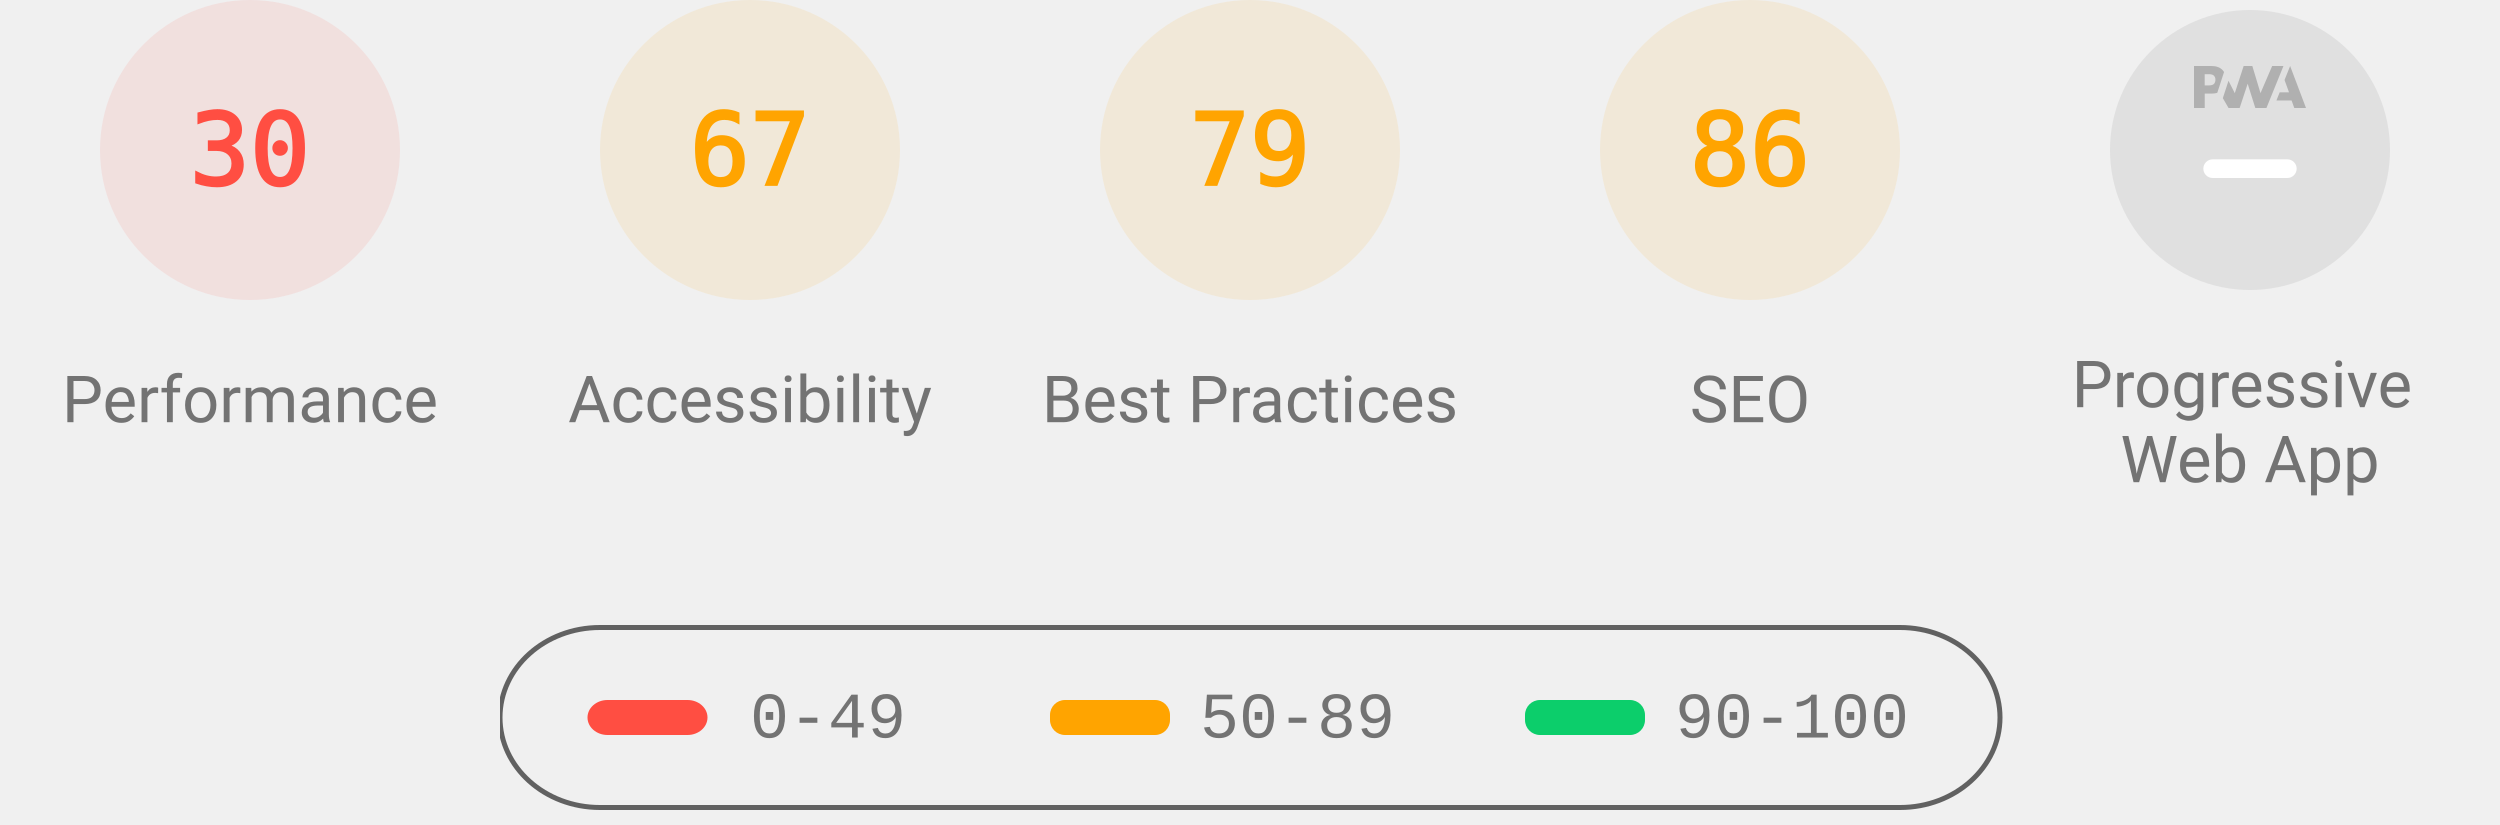
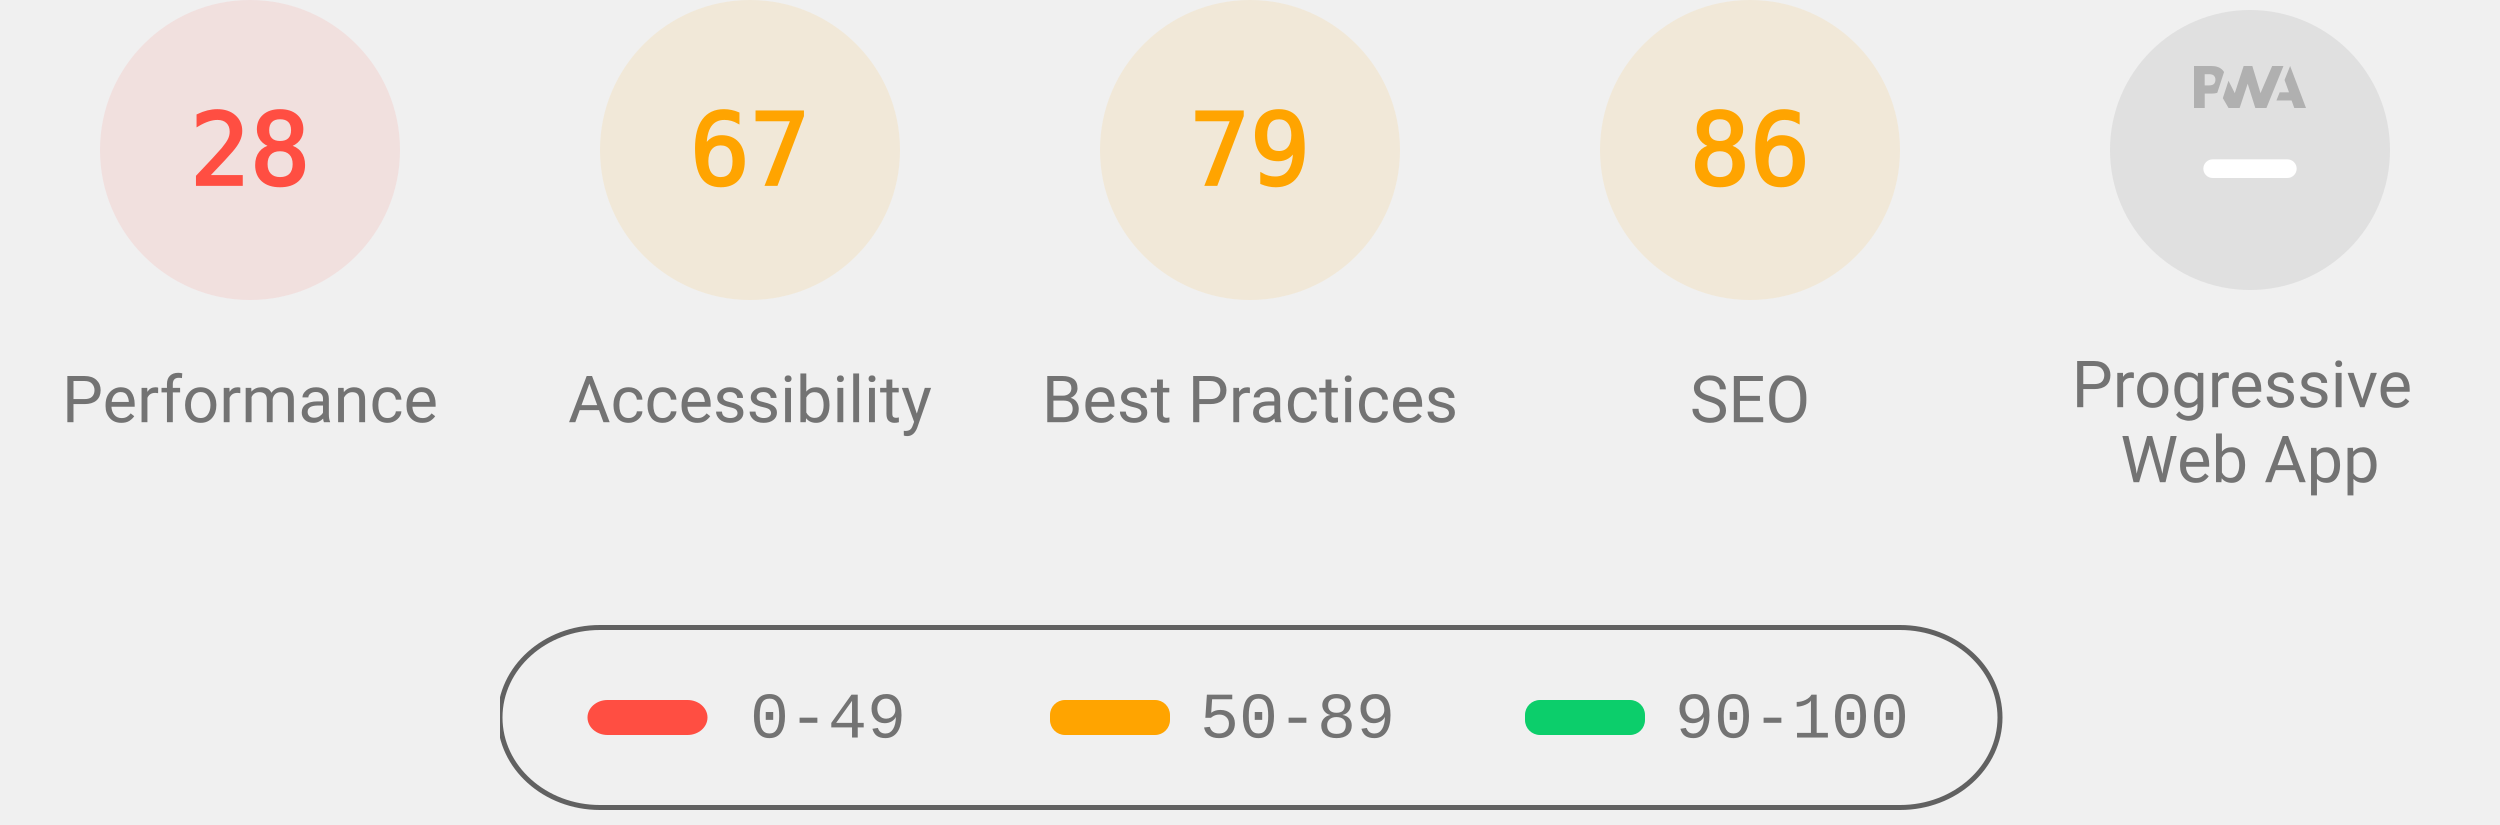
<svg xmlns="http://www.w3.org/2000/svg" class="theme--agnostic" fill="none" width="1000" height="330">
  <style>
			.gauge-base {
				opacity: 0.1
			}

			.gauge-arc {
				fill: none;
				animation-delay: 250ms;
				stroke-linecap: round;
				transform: rotate(-90deg);
				transform-origin: 100px 60px;
				animation: load-gauge 1s ease forwards
			}

			.guage-text {
				font-size: 40px;
				font-family: monospace;
				text-align: center
			}

			.guage-red {
				color: #ff4e42;
				fill: #ff4e42;
				stroke: #ff4e42
			}
			.guage-orange {
				color: #ffa400;
				fill: #ffa400;
				stroke: #ffa400
			}
			.guage-green {
				color: #0cce6b;
				fill: #0cce6b;
				stroke: #0cce6b
			}
			.theme--agnostic .guage-undefined {
				color: #5c5c5c;
				fill: #5c5c5c;
				stroke: #5c5c5c
			}
			.theme--light .guage-undefined {
				color: #1e1e1e;
				fill: #1e1e1e;
				stroke: #1e1e1e
			}
			.theme--dark .guage-undefined {
				color: #f5f5f5;
				fill: #f5f5f5;
				stroke: #f5f5f5
			}

			.guage-title {
				stroke: none;
				font-size: 26px;
				line-height: 26px;
				font-family: Roboto, Halvetica, Arial, sans-serif
			}
			.metric.guage-title {
				font-family: 'Courier New', Courier, monospace
			}
			.theme--agnostic .guage-title {
				color: #737373;
				fill: #737373
			}
			.theme--light .guage-title {
				color: #212121;
				fill: #212121
			}
			.theme--dark .guage-title {
				color: #f5f5f5;
				fill: #f5f5f5
			}

			@keyframes load-gauge {
				from {
					stroke-dasharray: 0 352.858
				}
			}
			.lh-gauge--pwa__disc {
				fill: #e0e0e0
			}
			.lh-gauge--pwa__logo {
				position: relative;
				fill: #b0b0b0
			}
			.lh-gauge--pwa__invisible {
				display: none
			}
			.lh-gauge--pwa__visible {
				display: inline
			}
			.guage-invisible {
				display: none
			}
			.lh-gauge--pwa__logo--primary-color {
				fill: #304ffe
			}
			.theme--agnostic .lh-gauge--pwa__logo--secondary-color {
				fill: #787878
			}
			.theme--light .lh-gauge--pwa__logo--secondary-color {
				fill: #3d3d3d
			}
			.theme--dark .lh-gauge--pwa__logo--secondary-color {
				fill: #d8b6b6
			}
			.theme--light #svg_2 {
				stroke: #00000022
			}
			.theme--agnostic #svg_2 {
				stroke: #616161
			}
			.theme--light #svg_2 {
				stroke: #00000022
			}
			.theme--dark #svg_2 {
				stroke: #f5f5f566
			}
		</style>
  <svg class="guage-div guage-perf guage-red" viewBox="0 0 200 200" width="200" height="200" x="0" y="0">
    <circle class="gauge-base" r="56" cx="100" cy="60" stroke-width="8" />
-     <circle class="gauge-arc guage-arc-1" r="56" cx="100" cy="60" stroke-width="8" style="stroke-dasharray: 105.557, 351.858;" />
-     <text class="guage-text" x="100px" y="60px" alignment-baseline="central" dominant-baseline="central" text-anchor="middle">30</text>
+     <circle class="gauge-arc guage-arc-1" r="56" cx="100" cy="60" stroke-width="8" style="stroke-dasharray: 98.52, 351.858;" />
+     <text class="guage-text" x="100px" y="60px" alignment-baseline="central" dominant-baseline="central" text-anchor="middle">28</text>
    <text class="guage-title" x="100px" y="160px" alignment-baseline="central" dominant-baseline="central" text-anchor="middle">Performance</text>
  </svg>
  <svg class="guage-div guage-acc guage-orange" viewBox="0 0 200 200" width="200" height="200" x="200" y="0">
    <circle class="gauge-base" r="56" cx="100" cy="60" stroke-width="8" />
    <circle class="gauge-arc guage-arc-2" r="56" cx="100" cy="60" stroke-width="8" style="stroke-dasharray: 235.745, 351.858;" />
    <text class="guage-text" x="100px" y="60px" alignment-baseline="central" dominant-baseline="central" text-anchor="middle">67</text>
    <text class="guage-title" x="100px" y="160px" alignment-baseline="central" dominant-baseline="central" text-anchor="middle">Accessibility</text>
  </svg>
  <svg class="guage-div guage-best guage-orange" viewBox="0 0 200 200" width="200" height="200" x="400" y="0">
    <circle class="gauge-base" r="56" cx="100" cy="60" stroke-width="8" />
    <circle class="gauge-arc guage-arc-3" r="56" cx="100" cy="60" stroke-width="8" style="stroke-dasharray: 277.968, 351.858;" />
    <text class="guage-text" x="100px" y="60px" alignment-baseline="central" dominant-baseline="central" text-anchor="middle">79</text>
    <text class="guage-title" x="100px" y="160px" alignment-baseline="central" dominant-baseline="central" text-anchor="middle">Best Practices</text>
  </svg>
  <svg class="guage-div guage-seo guage-orange" viewBox="0 0 200 200" width="200" height="200" x="600" y="0">
    <circle class="gauge-base" r="56" cx="100" cy="60" stroke-width="8" />
    <circle class="gauge-arc guage-arc-4" r="56" cx="100" cy="60" stroke-width="8" style="stroke-dasharray: 302.598, 351.858;" />
    <text class="guage-text" x="100px" y="60px" alignment-baseline="central" dominant-baseline="central" text-anchor="middle">86</text>
    <text class="guage-title" x="100px" y="160px" alignment-baseline="central" dominant-baseline="central" text-anchor="middle">SEO</text>
  </svg>
  <svg class="guage-div guage-pwa " viewBox="0 0 200 200" width="200" height="200" x="800" y="0">
    <svg viewBox="0 0 60 60" width="112" height="112" x="44" y="4">
      <defs>
        <linearGradient id="lh-gauge--pwa__check-circle__gradient-0" x1="50%" y1="0%" x2="50%" y2="100%">
          <stop stop-color="#00C852" offset="0%" />
          <stop stop-color="#009688" offset="100%" />
        </linearGradient>
        <linearGradient id="lh-gauge--pwa__installable__shadow-gradient-0" x1="76.056%" x2="24.111%" y1="82.995%" y2="24.735%">
          <stop stop-color="#A5D6A7" offset="0%" />
          <stop stop-color="#80CBC4" offset="100%" />
        </linearGradient>
        <linearGradient id="lh-gauge--pwa__fast-reliable__shadow-gradient-0" x1="76.056%" y1="82.995%" x2="25.678%" y2="26.493%">
          <stop stop-color="#64B5F6" offset="0%" />
          <stop stop-color="#2979FF" offset="100%" />
        </linearGradient>
        <g id="lh-gauge--pwa__fast-reliable-badge-0">
          <circle fill="#FFFFFF" cx="10" cy="10" r="10" />
          <path fill="#304FFE" d="M10 3.58l5.25 2.34v3.5c0 3.23-2.24 6.26-5.25 7-3.01-.74-5.25-3.77-5.25-7v-3.5L10 3.58zm-.47 10.74l2.76-4.83.03-.07c.04-.08 0-.24-.22-.24h-1.64l.47-3.26h-.47l-2.7 4.77c-.02.01.05-.1-.04.05-.09.16-.1.31.18.31h1.63l-.47 3.27h.47z" />
        </g>
        <g id="lh-gauge--pwa__installable-badge-0">
          <circle fill="#FFFFFF" cx="10" cy="10" r="10" />
          <path fill="#009688" d="M10 4.167A5.835 5.835 0 0 0 4.167 10 5.835 5.835 0 0 0 10 15.833 5.835 5.835 0 0 0 15.833 10 5.835 5.835 0 0 0 10 4.167zm2.917 6.416h-2.334v2.334H9.417v-2.334H7.083V9.417h2.334V7.083h1.166v2.334h2.334v1.166z" />
        </g>
      </defs>
      <g stroke="none" fill-rule="nonzero">
        <circle class="lh-gauge--pwa__disc" cx="30" cy="30" r="30" />
        <g class="lh-gauge--pwa__logo">
          <path d="M35.66 19.39l.7-1.75h2L37.4 15 38.6 12l3.4 9h-2.51l-.58-1.61z" />
          <path d="M33.52 21l3.65-9h-2.42l-2.5 5.82L30.5 12h-1.86l-1.9 5.82-1.35-2.65-1.21 3.72L25.4 21h2.38l1.72-5.2 1.64 5.2z" />
          <path fill-rule="nonzero" d="M20.3 17.91h1.48c.45 0 .85-.05 1.2-.15l.39-1.18 1.07-3.3a2.64 2.64 0 0 0-.28-.37c-.55-.6-1.36-.91-2.42-.91H18v9h2.3V17.9zm1.96-3.84c.22.22.33.5.33.87 0 .36-.1.65-.29.87-.2.23-.59.35-1.15.35h-.86v-2.41h.87c.52 0 .89.1 1.1.32z" />
        </g>
        <rect class="lh-gauge--pwa__component lh-gauge--pwa__na-line lh-gauge--pwa__visible" fill="#FFFFFF" x="20" y="32" width="20" height="4" rx="2" />
        <g class="lh-gauge--pwa__component lh-gauge--pwa__fast-reliable-badge lh-gauge--pwa__invisible" transform="translate(20, 29)">
          <path fill="url(#lh-gauge--pwa__fast-reliable__shadow-gradient-0)" d="M33.63 19.49A30 30 0 0 1 16.2 30.36L3 17.14 17.14 3l16.49 16.49z" />
          <use href="#lh-gauge--pwa__fast-reliable-badge-0" />
        </g>
        <g class="lh-gauge--pwa__component lh-gauge--pwa__installable-badge lh-gauge--pwa__invisible" transform="translate(20, 29)">
          <path fill="url(#lh-gauge--pwa__installable__shadow-gradient-0)" d="M33.629 19.487c-4.272 5.453-10.391 9.39-17.415 10.869L3 17.142 17.142 3 33.63 19.487z" />
          <use href="#lh-gauge--pwa__installable-badge-0" />
        </g>
        <g class="lh-gauge--pwa__component lh-gauge--pwa__fast-reliable-installable-badges lh-gauge--pwa__invisible">
          <g transform="translate(8, 29)">
            <path fill="url(#lh-gauge--pwa__fast-reliable__shadow-gradient-0)" d="M16.321 30.463L3 17.143 17.142 3l22.365 22.365A29.864 29.864 0 0 1 22 31c-1.942 0-3.84-.184-5.679-.537z" />
            <use href="#lh-gauge--pwa__fast-reliable-badge-0" />
          </g>
          <g transform="translate(32, 29)">
            <path fill="url(#lh-gauge--pwa__installable__shadow-gradient-0)" d="M25.982 11.84a30.107 30.107 0 0 1-13.08 15.203L3 17.143 17.142 3l8.84 8.84z" />
            <use href="#lh-gauge--pwa__installable-badge-0" />
          </g>
        </g>
        <g class="lh-gauge--pwa__component lh-gauge--pwa__check-circle lh-gauge--pwa__invisible" transform="translate(18, 28)">
          <circle fill="#FFFFFF" cx="12" cy="12" r="12" />
          <path fill="url(#lh-gauge--pwa__check-circle__gradient-0)" d="M12 2a10 10 0 1 0 0 20 10 10 0 0 0 0-20zm-2 15l-5-5 1.41-1.41L10 14.17l7.59-7.59L19 8l-9 9z" />
        </g>
      </g>
    </svg>
    <text class="guage-title" y="160px" alignment-baseline="central" dominant-baseline="central" text-anchor="middle">
      <tspan x="100px" dy="-6px">Progressive</tspan>
      <tspan x="100px" dy="30px">Web App</tspan>
    </text>
  </svg>
  <svg width="604" height="76" x="200" y="250">
    <g>
      <rect fill="none" id="canvas_background" height="80" width="604" y="-1" x="-1" />
      <g display="none" overflow="visible" y="0" x="0" height="100%" width="100%" id="canvasGrid">
        <rect fill="url(#gridpattern)" stroke-width="0" y="0" x="0" height="100%" width="100%" />
      </g>
    </g>
    <g>
      <rect fill-opacity="0" stroke-width="2" rx="40" id="svg_2" height="72" width="600" y="1" x="0" fill="#000000" />
      <rect stroke="#000" rx="8" id="svg_3" height="14" width="48" y="30" x="35" stroke-opacity="null" stroke-width="0" fill="#ff4e42" />
      <rect stroke="#000" rx="6" id="svg_4" height="14" width="48" y="30" x="220" stroke-opacity="null" stroke-width="0" fill="#ffa400" />
      <rect stroke="#000" rx="6" id="svg_5" height="14" width="48" y="30" x="410" stroke-opacity="null" stroke-width="0" fill="#0cce6b" />
      <text class="metric guage-title" xml:space="preserve" text-anchor="start" font-size="26" id="svg_6" y="45" x="100" stroke-opacity="null" stroke-width="0" stroke="#000">0-49</text>
      <text class="metric guage-title" xml:space="preserve" text-anchor="start" font-size="26" id="svg_7" y="45" x="280" stroke-opacity="null" stroke-width="0" stroke="#000">50-89</text>
      <text class="metric guage-title" xml:space="preserve" text-anchor="start" font-size="26" id="svg_8" y="45" x="470" stroke-opacity="null" stroke-width="0" stroke="#000">90-100</text>
    </g>
  </svg>
</svg>
